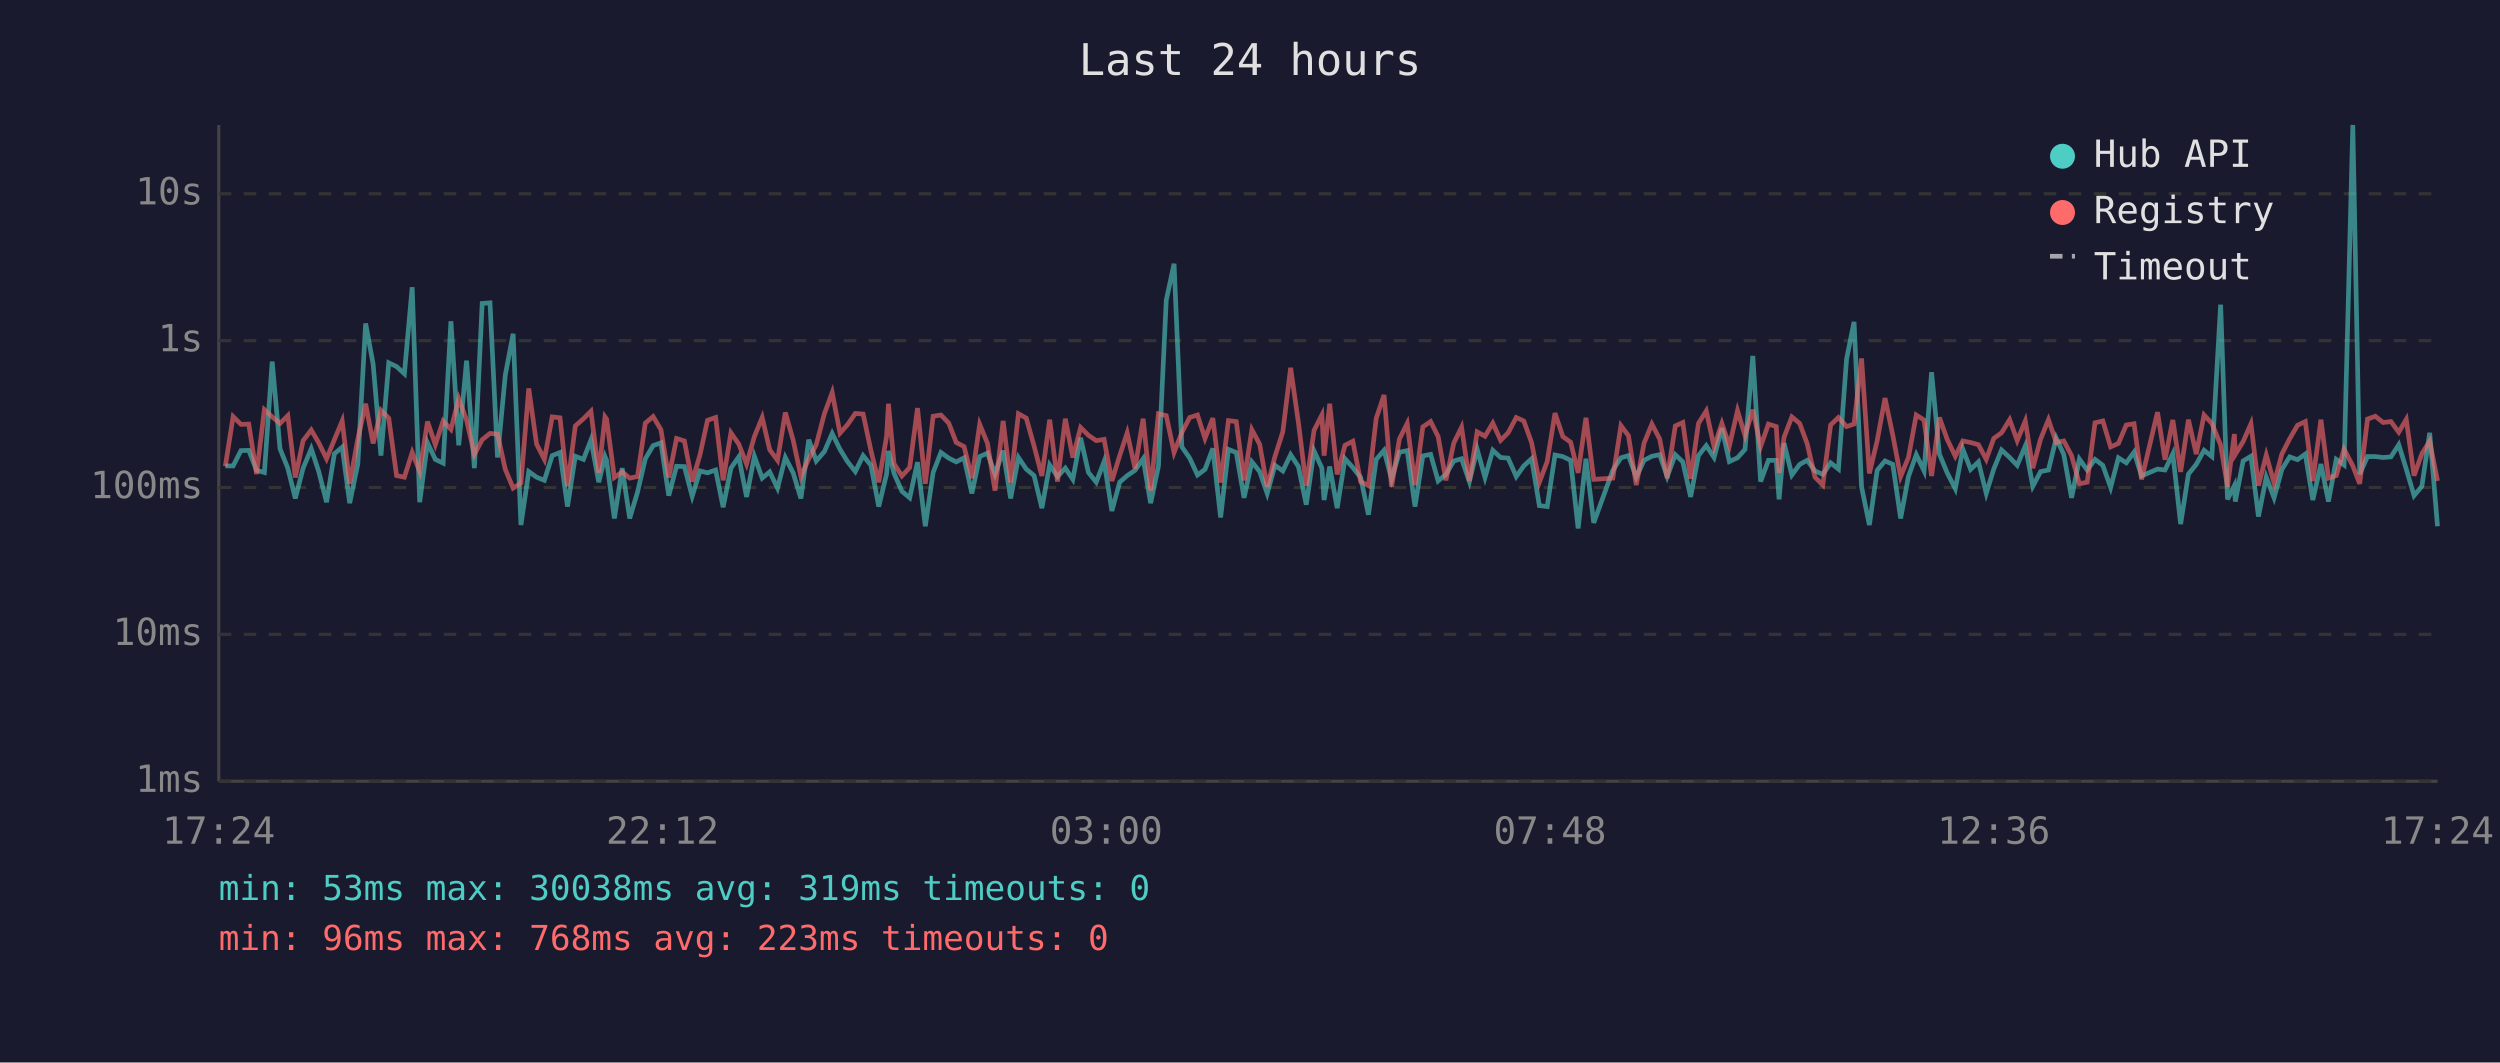
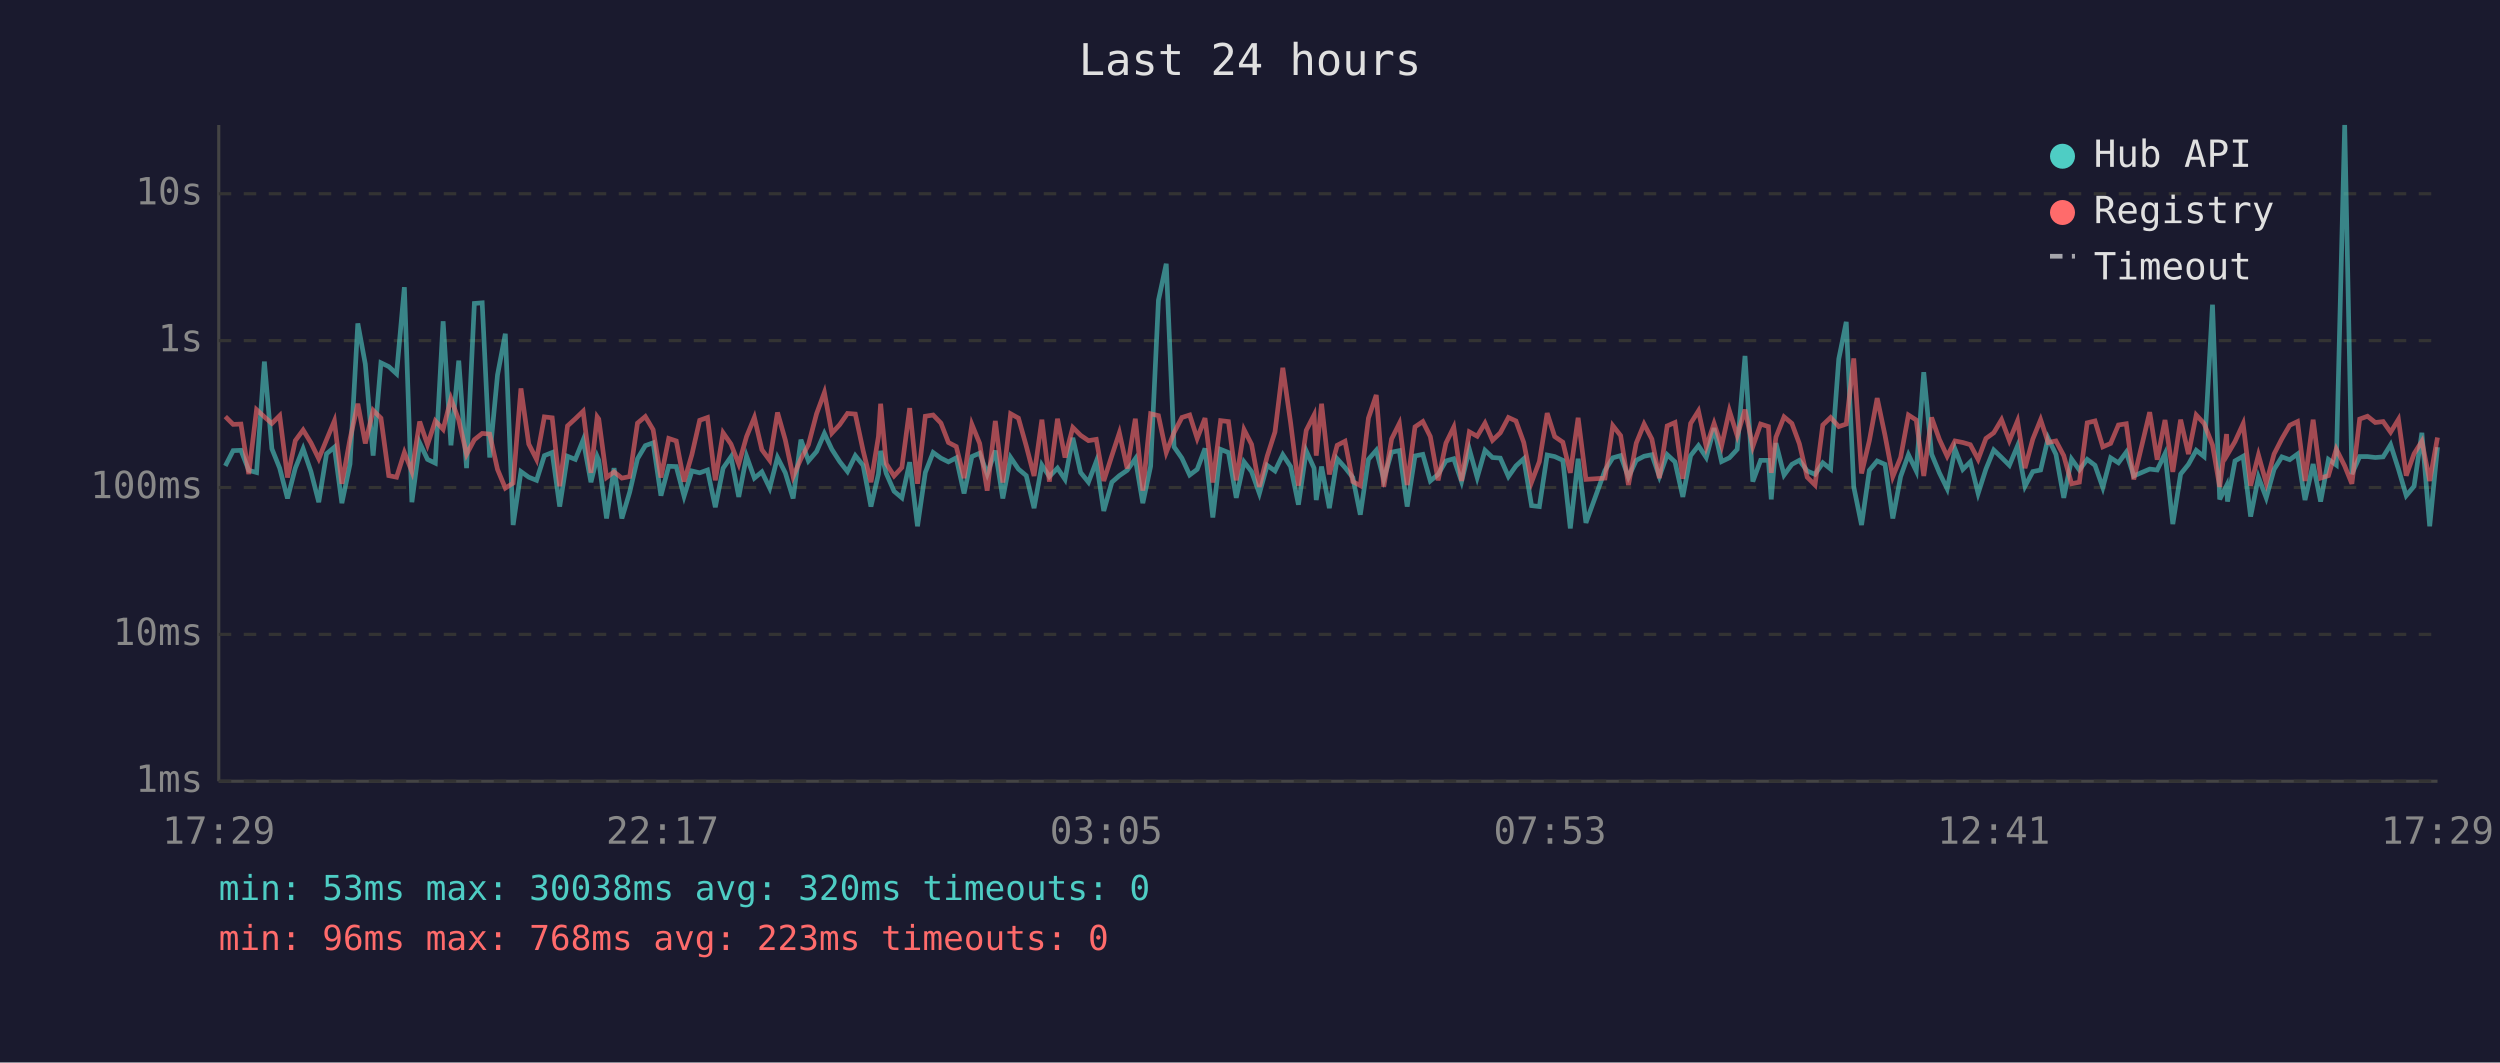
<svg xmlns="http://www.w3.org/2000/svg" viewBox="0 0 800 340" font-family="monospace" font-size="12">
  <rect width="800" height="340" fill="#1a1a2e" />
  <text x="400" y="24" fill="#e0e0e0" font-size="14" text-anchor="middle">Last 24 hours</text>
  <line x1="70" y1="40" x2="70" y2="250" stroke="#444" stroke-width="1" />
  <line x1="70" y1="250" x2="780" y2="250" stroke="#444" stroke-width="1" />
  <line x1="70" y1="250" x2="780" y2="250" stroke="#333" stroke-width="1" stroke-dasharray="4" />
  <text x="65" y="250" fill="#888" text-anchor="end" dominant-baseline="middle">1ms</text>
  <line x1="70" y1="203" x2="780" y2="203" stroke="#333" stroke-width="1" stroke-dasharray="4" />
  <text x="65" y="203" fill="#888" text-anchor="end" dominant-baseline="middle">10ms</text>
  <line x1="70" y1="156" x2="780" y2="156" stroke="#333" stroke-width="1" stroke-dasharray="4" />
  <text x="65" y="156" fill="#888" text-anchor="end" dominant-baseline="middle">100ms</text>
  <line x1="70" y1="109" x2="780" y2="109" stroke="#333" stroke-width="1" stroke-dasharray="4" />
  <text x="65" y="109" fill="#888" text-anchor="end" dominant-baseline="middle">1s</text>
  <line x1="70" y1="62" x2="780" y2="62" stroke="#333" stroke-width="1" stroke-dasharray="4" />
  <text x="65" y="62" fill="#888" text-anchor="end" dominant-baseline="middle">10s</text>
-   <text x="70" y="270" fill="#888" text-anchor="middle">17:24</text>
-   <text x="212" y="270" fill="#888" text-anchor="middle">22:12</text>
-   <text x="354" y="270" fill="#888" text-anchor="middle">03:00</text>
-   <text x="496" y="270" fill="#888" text-anchor="middle">07:48</text>
-   <text x="638" y="270" fill="#888" text-anchor="middle">12:36</text>
-   <text x="780" y="270" fill="#888" text-anchor="middle">17:24</text>
-   <polyline points="72.1,149.1 74.6,149.1 77.1,144.2 79.6,144.1 82.1,150.5 84.6,151.2 87.1,115.7 89.6,143.6 92.1,149.8 94.5,159.5 97.0,149.8 99.6,143.6 102.0,150.9 104.5,160.7 107.0,145.2 109.5,143.1 111.9,161.0 114.5,148.5 117.0,103.5 119.4,116.5 121.9,145.8 124.4,116.1 126.9,117.3 129.4,119.6 131.9,91.9 134.3,160.7 136.8,141.7 139.3,147.0 141.8,148.2 144.3,102.8 146.8,142.5 149.3,115.4 151.8,149.8 154.3,97.1 156.8,96.9 159.2,146.4 161.7,120.0 164.2,106.8 166.7,168.0 169.2,150.9 171.7,152.7 174.2,153.7 176.7,145.8 179.2,144.8 181.6,162.1 184.1,146.0 186.7,147.0 189.1,140.8 191.6,154.3 193.6,146.1 194.1,147.3 196.6,165.9 199.1,149.8 201.5,165.9 204.0,157.5 206.5,146.8 209.0,142.6 211.5,141.7 214.0,158.6 216.5,149.2 219.0,149.3 221.5,158.8 224.0,150.7 226.4,151.3 229.0,150.4 231.4,162.3 233.9,149.8 236.4,146.2 238.9,159.0 241.4,146.0 243.9,153.0 246.3,151.0 248.8,156.2 251.3,146.4 253.8,151.3 256.3,159.5 258.8,140.7 261.2,147.5 263.8,144.5 266.3,138.7 268.8,143.8 271.2,147.7 273.7,150.9 276.2,145.8 278.7,148.9 281.2,162.1 283.7,151.7 284.3,144.3 286.1,151.5 288.6,157.2 291.1,159.3 293.6,147.9 296.1,168.4 298.6,151.2 301.1,144.8 303.6,146.6 306.0,147.8 308.5,146.5 311.0,157.9 313.5,146.1 316.0,145.0 318.4,151.7 321.0,144.2 323.4,159.5 325.9,146.4 328.4,150.1 330.9,152.2 333.4,162.6 335.9,148.8 338.4,152.5 340.9,149.8 343.3,153.4 345.8,140.1 348.3,151.2 350.8,154.3 353.3,147.7 355.8,163.5 358.3,154.3 360.7,152.2 363.2,150.5 365.8,146.8 368.2,161.0 370.7,149.2 373.2,96.1 375.7,84.4 378.2,143.0 380.7,146.6 383.2,152.0 385.6,150.2 388.1,143.5 390.6,165.6 393.1,143.8 395.6,144.8 398.1,159.3 400.6,147.8 403.1,150.9 405.5,157.9 408.0,148.9 410.5,150.7 413.0,145.5 415.5,149.3 418.0,161.5 420.5,144.3 423.0,149.8 423.7,160.0 425.5,149.3 427.9,162.6 430.4,146.8 432.9,149.6 435.4,152.8 437.9,164.7 440.4,147.0 442.9,144.1 445.3,153.4 447.8,144.7 450.3,144.2 452.8,162.1 455.3,145.9 457.8,145.4 460.2,153.9 462.7,151.8 465.2,147.5 467.7,146.8 470.2,154.1 472.7,143.8 475.2,152.8 477.7,144.1 480.2,146.4 482.6,146.6 485.2,152.5 487.6,149.1 490.1,146.8 492.6,161.8 495.1,162.1 497.6,145.6 500.1,146.1 502.6,147.3 505.0,169.1 507.5,146.8 510.0,167.3 516.1,150.5 518.7,146.5 521.1,145.8 523.6,152.7 526.1,147.3 528.6,146.0 531.1,145.5 533.5,152.5 536.1,145.5 538.5,147.8 541.0,159.0 543.5,145.8 546.0,142.6 548.5,146.4 551.0,137.0 553.4,147.7 556.0,146.5 558.4,143.8 560.9,113.9 563.4,154.1 565.9,147.3 568.4,147.3 569.3,159.8 570.9,141.8 573.4,152.0 575.9,148.6 578.3,147.3 580.8,150.7 583.3,151.8 585.8,148.1 588.3,150.1 590.9,114.9 593.3,103.0 595.7,155.8 598.2,168.0 600.7,150.5 603.2,147.5 605.7,148.6 608.2,165.9 610.7,152.5 613.2,145.5 615.7,150.7 618.1,119.1 620.6,145.3 623.1,151.3 625.7,156.4 628.1,143.7 630.6,150.2 633.1,147.8 635.6,157.9 638.0,150.1 640.5,144.0 643.1,146.4 645.5,148.9 648.1,142.7 650.5,155.6 653.0,150.9 655.5,150.4 658.0,140.2 660.4,145.4 662.9,159.3 665.4,146.9 667.9,150.4 670.4,147.0 672.9,148.9 675.4,156.0 677.9,146.5 680.4,148.1 682.9,144.7 685.3,152.3 690.4,150.1 692.8,150.4 695.3,145.2 697.8,167.7 700.3,151.7 702.8,148.6 705.3,144.1 707.8,146.1 710.6,97.5 712.8,159.8 715.0,155.4 715.3,160.5 717.8,147.5 720.3,146.0 722.7,165.3 725.2,152.7 727.7,159.3 730.2,150.2 732.7,146.2 735.2,147.1 737.7,145.3 740.1,160.0 742.7,148.5 745.1,160.5 747.6,147.0 750.1,148.8 752.9,40.0 755.1,151.7 757.6,146.1 760.1,146.1 762.6,146.4 765.1,146.2 767.6,142.3 770.0,150.1 772.5,158.6 775.0,155.6 777.5,138.5 780.0,168.4" fill="none" stroke="#4ecdc4" stroke-width="1.5" opacity="0.6" />
-   <polyline points="72.1,149.2 74.6,133.3 77.1,135.8 79.6,135.7 82.1,151.7 84.6,131.1 87.1,133.4 89.6,135.5 92.1,133.0 94.5,152.8 97.0,141.0 99.6,137.6 102.0,141.7 104.5,146.8 107.0,140.7 109.5,134.7 111.9,154.8 114.5,140.5 117.0,129.2 119.4,141.9 121.9,131.3 124.4,133.8 126.9,152.2 129.4,152.7 131.9,144.8 134.3,150.9 136.8,134.9 139.3,142.3 141.8,134.7 144.3,137.4 146.8,127.6 149.3,134.4 151.8,145.4 154.3,140.7 156.8,138.7 159.2,138.9 161.7,150.2 164.2,156.2 166.7,154.6 169.2,124.3 171.7,142.1 174.2,147.0 176.7,133.4 179.2,133.7 181.6,155.6 184.1,136.3 186.7,134.0 189.1,131.6 191.6,151.3 193.6,133.4 194.1,134.1 196.6,152.8 199.1,151.0 201.5,153.0 204.0,152.5 206.5,135.4 209.0,133.3 211.5,137.5 214.0,152.8 216.5,140.3 219.0,141.1 221.5,154.1 224.0,145.5 226.4,134.5 229.0,133.6 231.4,153.7 233.9,138.5 236.4,142.1 238.9,148.5 241.4,139.7 243.9,133.6 246.3,143.9 248.8,147.3 251.3,132.0 253.8,140.8 256.3,152.5 258.8,146.8 261.2,142.3 263.8,132.4 266.3,125.6 268.8,138.6 271.2,135.9 273.7,132.3 276.2,132.5 278.7,144.2 281.2,154.3 283.7,139.7 284.3,129.2 286.1,148.4 288.6,152.3 291.1,149.6 293.6,130.6 296.1,154.8 298.6,133.2 301.1,132.8 303.6,135.4 306.0,141.6 308.5,142.9 311.0,153.0 313.5,135.8 316.0,141.9 318.4,157.0 321.0,134.7 323.4,154.4 325.9,132.4 328.4,133.8 330.9,142.7 333.4,152.3 335.9,134.3 338.4,154.1 340.9,134.0 343.3,146.4 345.8,136.8 348.3,139.3 350.8,141.0 353.3,140.6 355.8,153.9 358.3,145.8 360.7,138.5 363.2,149.9 365.8,134.0 368.2,157.0 370.7,132.4 373.2,133.0 375.7,144.8 378.2,138.4 380.7,133.6 383.2,132.8 385.6,140.3 388.1,133.8 390.6,154.4 393.1,134.6 395.6,134.9 398.1,153.7 400.6,137.5 403.1,142.2 405.5,155.8 408.0,146.0 410.5,138.2 413.0,117.7 415.5,135.3 418.0,155.4 420.5,137.7 423.0,132.8 423.7,145.8 425.5,129.2 427.9,151.8 430.4,142.5 432.9,141.2 435.4,154.1 437.9,155.4 440.4,133.8 442.9,126.4 445.3,155.8 447.8,140.5 450.3,135.5 452.8,155.2 455.3,136.6 457.8,134.9 460.2,139.7 462.7,153.7 465.2,141.8 467.7,136.7 470.2,153.9 472.7,138.2 475.2,139.6 477.7,135.4 480.2,140.9 482.6,138.5 485.2,133.6 487.6,134.7 490.1,141.6 492.6,154.3 495.1,147.7 497.6,132.2 500.1,139.7 502.6,141.5 505.0,151.3 507.5,133.7 510.0,153.4 516.1,153.0 518.7,136.2 521.1,139.4 523.6,155.2 526.1,141.8 528.6,135.7 531.1,140.5 533.5,153.0 536.1,136.3 538.5,135.2 541.0,153.2 543.5,135.5 546.0,131.5 548.5,143.0 551.0,135.5 553.4,142.7 556.0,131.4 558.4,139.4 560.9,131.1 563.4,142.9 565.9,135.7 568.4,136.5 569.3,151.3 570.9,139.9 573.4,133.4 575.9,135.5 578.3,142.0 580.8,152.7 583.3,155.2 585.8,136.0 588.3,133.6 590.9,136.5 593.3,135.7 595.7,114.7 598.2,151.5 600.7,141.0 603.2,127.4 605.7,139.3 608.2,152.5 610.7,146.4 613.2,132.8 615.7,134.4 618.1,152.3 620.6,133.6 623.1,140.6 625.7,146.0 628.1,141.1 630.6,141.6 633.1,142.3 635.6,147.0 638.0,140.3 640.5,138.5 643.1,134.3 645.5,141.0 648.1,134.7 650.5,149.8 653.0,140.5 655.5,134.3 658.0,141.6 660.4,141.1 662.9,145.8 665.4,154.8 667.9,154.3 670.4,135.3 672.9,134.7 675.4,143.0 677.9,141.9 680.4,136.0 682.9,135.6 685.3,153.4 690.4,131.9 692.8,147.1 695.3,134.4 697.8,151.0 700.3,134.3 702.8,145.3 705.3,132.8 707.8,135.5 710.6,142.4 712.8,155.8 715.0,138.9 715.3,145.4 717.8,141.3 720.3,135.6 722.7,155.4 725.2,145.6 727.7,154.6 730.2,145.3 732.7,140.4 735.2,136.1 737.7,134.9 740.1,153.9 742.7,134.3 745.1,153.0 747.6,152.2 750.1,143.7 752.9,149.1 755.1,154.8 757.6,134.1 760.1,133.2 762.6,135.2 765.1,134.9 767.6,138.3 770.0,134.2 772.5,152.2 775.0,145.2 777.5,141.2 780.0,153.9" fill="none" stroke="#ff6b6b" stroke-width="1.5" opacity="0.6" />
+   <text x="70" y="270" fill="#888" text-anchor="middle">17:29</text>
+   <text x="212" y="270" fill="#888" text-anchor="middle">22:17</text>
+   <text x="354" y="270" fill="#888" text-anchor="middle">03:05</text>
+   <text x="496" y="270" fill="#888" text-anchor="middle">07:53</text>
+   <text x="638" y="270" fill="#888" text-anchor="middle">12:41</text>
+   <text x="780" y="270" fill="#888" text-anchor="middle">17:29</text>
+   <polyline points="72.1,149.1 74.6,144.2 77.1,144.1 79.6,150.5 82.1,151.2 84.6,115.7 87.0,143.6 89.5,149.8 92.0,159.5 94.5,149.8 97.0,143.6 99.5,150.9 102.0,160.7 104.5,145.2 107.0,143.1 109.4,161.0 112.0,148.5 114.5,103.5 116.9,116.5 119.4,145.8 121.9,116.1 124.4,117.3 126.9,119.6 129.4,91.9 131.8,160.7 134.3,141.7 136.8,147.0 139.3,148.2 141.8,102.8 144.3,142.5 146.8,115.4 149.3,149.8 151.8,97.1 154.3,96.9 156.7,146.4 159.2,120.0 161.7,106.8 164.2,168.0 166.7,150.9 169.2,152.7 171.7,153.7 174.2,145.8 176.7,144.8 179.1,162.1 181.6,146.0 184.1,147.0 186.6,140.8 189.1,154.3 191.1,146.1 191.6,147.3 194.1,165.9 196.5,149.8 199.0,165.9 201.5,157.5 204.0,146.8 206.5,142.6 209.0,141.7 211.5,158.6 214.0,149.2 216.4,149.3 218.9,158.8 221.4,150.7 223.9,151.3 226.4,150.4 228.9,162.3 231.4,149.8 233.9,146.2 236.4,159.0 238.9,146.0 241.4,153.0 243.8,151.0 246.3,156.2 248.8,146.4 251.3,151.3 253.8,159.5 256.3,140.7 258.7,147.5 261.3,144.5 263.8,138.7 266.2,143.8 268.7,147.7 271.2,150.9 273.7,145.8 276.2,148.9 278.7,162.1 281.1,151.7 281.8,144.3 283.6,151.5 286.1,157.2 288.6,159.3 291.1,147.9 293.6,168.4 296.1,151.2 298.6,144.8 301.1,146.6 303.5,147.8 306.0,146.5 308.5,157.9 311.0,146.1 313.5,145.0 315.9,151.7 318.5,144.2 320.9,159.5 323.4,146.4 325.9,150.1 328.4,152.2 330.9,162.6 333.4,148.8 335.8,152.5 338.4,149.8 340.8,153.4 343.3,140.1 345.8,151.2 348.3,154.3 350.8,147.7 353.2,163.5 355.8,154.3 358.2,152.2 360.7,150.5 363.3,146.8 365.7,161.0 368.2,149.2 370.7,96.1 373.2,84.4 375.7,143.0 378.2,146.6 380.7,152.0 383.1,150.2 385.6,143.5 388.1,165.6 390.6,143.8 393.1,144.8 395.6,159.3 398.1,147.8 400.5,150.9 403.0,157.9 405.5,148.9 408.0,150.7 410.5,145.5 413.0,149.3 415.5,161.5 418.0,144.3 420.5,149.8 421.2,160.0 422.9,149.3 425.4,162.6 427.9,146.8 430.4,149.6 432.9,152.8 435.3,164.7 437.9,147.0 440.4,144.1 442.8,153.4 445.3,144.7 447.8,144.2 450.3,162.1 452.8,145.9 455.3,145.4 457.7,153.9 460.2,151.8 462.7,147.5 465.2,146.8 467.7,154.1 470.2,143.8 472.7,152.8 475.2,144.1 477.6,146.4 480.1,146.6 482.7,152.5 485.1,149.1 487.6,146.8 490.1,161.8 492.6,162.1 495.1,145.6 497.5,146.1 500.1,147.3 502.5,169.1 505.0,146.8 507.5,167.3 513.6,150.5 516.1,146.5 518.6,145.8 521.1,152.7 523.6,147.3 526.1,146.0 528.6,145.5 531.0,152.5 533.5,145.5 536.0,147.8 538.5,159.0 541.0,145.8 543.5,142.6 546.0,146.4 548.5,137.0 550.9,147.7 553.4,146.5 555.9,143.8 558.4,113.9 560.9,154.1 563.4,147.3 565.9,147.3 566.8,159.8 568.3,141.8 570.9,152.0 573.4,148.6 575.8,147.3 578.3,150.7 580.8,151.8 583.3,148.1 585.8,150.1 588.4,114.9 590.8,103.0 593.2,155.8 595.7,168.0 598.2,150.5 600.7,147.5 603.2,148.6 605.7,165.9 608.2,152.5 610.7,145.5 613.2,150.7 615.6,119.1 618.1,145.3 620.6,151.3 623.1,156.4 625.6,143.7 628.1,150.2 630.5,147.8 633.0,157.9 635.5,150.1 638.0,144.0 640.5,146.4 643.0,148.9 645.6,142.7 648.0,155.6 650.5,150.9 653.0,150.4 655.4,140.2 657.9,145.4 660.4,159.3 662.9,146.9 665.4,150.4 667.9,147.0 670.4,148.9 672.9,156.0 675.4,146.5 677.9,148.1 680.4,144.7 682.8,152.3 687.9,150.1 690.3,150.4 692.8,145.2 695.3,167.7 697.8,151.7 700.3,148.6 702.8,144.1 705.3,146.1 708.0,97.5 710.3,159.8 712.5,155.4 712.8,160.5 715.2,147.5 717.8,146.0 720.2,165.3 722.7,152.7 725.2,159.3 727.7,150.2 730.2,146.2 732.7,147.1 735.2,145.3 737.6,160.0 740.2,148.5 742.6,160.5 745.1,147.0 747.6,148.8 750.3,40.0 752.6,151.7 755.1,146.1 757.6,146.1 760.1,146.4 762.6,146.2 765.0,142.3 767.5,150.1 770.0,158.6 772.5,155.6 775.0,138.5 777.5,168.4 780.0,143.1" fill="none" stroke="#4ecdc4" stroke-width="1.5" opacity="0.6" />
+   <polyline points="72.1,133.3 74.6,135.8 77.1,135.7 79.6,151.7 82.1,131.1 84.6,133.4 87.0,135.5 89.5,133.0 92.0,152.8 94.5,141.0 97.0,137.6 99.5,141.7 102.0,146.8 104.5,140.7 107.0,134.7 109.4,154.8 112.0,140.5 114.5,129.2 116.9,141.9 119.4,131.3 121.9,133.8 124.4,152.2 126.9,152.7 129.4,144.8 131.8,150.9 134.3,134.9 136.8,142.3 139.3,134.7 141.8,137.4 144.3,127.6 146.8,134.4 149.3,145.4 151.8,140.7 154.3,138.7 156.7,138.9 159.2,150.2 161.7,156.2 164.2,154.6 166.7,124.3 169.2,142.1 171.7,147.0 174.2,133.4 176.7,133.7 179.1,155.6 181.6,136.3 184.1,134.0 186.6,131.6 189.1,151.3 191.1,133.4 191.6,134.1 194.1,152.8 196.5,151.0 199.0,153.0 201.5,152.5 204.0,135.4 206.5,133.3 209.0,137.5 211.5,152.8 214.0,140.3 216.4,141.1 218.9,154.1 221.4,145.5 223.9,134.5 226.4,133.6 228.9,153.7 231.4,138.5 233.9,142.1 236.4,148.5 238.9,139.7 241.4,133.6 243.8,143.9 246.3,147.3 248.8,132.0 251.3,140.8 253.8,152.5 256.3,146.8 258.7,142.3 261.3,132.4 263.8,125.6 266.2,138.6 268.7,135.9 271.2,132.3 273.7,132.5 276.2,144.2 278.7,154.3 281.1,139.7 281.8,129.2 283.6,148.4 286.1,152.3 288.6,149.6 291.1,130.6 293.6,154.8 296.1,133.2 298.6,132.8 301.1,135.4 303.5,141.6 306.0,142.9 308.5,153.0 311.0,135.8 313.5,141.9 315.9,157.0 318.5,134.7 320.9,154.4 323.4,132.4 325.9,133.8 328.4,142.7 330.9,152.3 333.4,134.3 335.8,154.1 338.4,134.0 340.8,146.4 343.3,136.8 345.8,139.3 348.3,141.0 350.8,140.6 353.2,153.9 355.8,145.8 358.2,138.5 360.7,149.9 363.3,134.0 365.7,157.0 368.2,132.4 370.7,133.0 373.2,144.8 375.7,138.4 378.2,133.6 380.7,132.8 383.1,140.3 385.6,133.8 388.1,154.4 390.6,134.6 393.1,134.9 395.6,153.7 398.1,137.5 400.5,142.2 403.0,155.8 405.5,146.0 408.0,138.2 410.5,117.7 413.0,135.3 415.5,155.4 418.0,137.7 420.5,132.8 421.2,145.8 422.9,129.2 425.4,151.8 427.9,142.5 430.4,141.2 432.9,154.1 435.3,155.4 437.9,133.8 440.4,126.4 442.8,155.8 445.3,140.5 447.8,135.5 450.3,155.2 452.8,136.6 455.3,134.9 457.7,139.7 460.2,153.7 462.7,141.8 465.2,136.7 467.7,153.9 470.2,138.2 472.7,139.6 475.2,135.4 477.6,140.9 480.1,138.5 482.7,133.6 485.1,134.7 487.6,141.6 490.1,154.3 492.6,147.7 495.1,132.2 497.5,139.7 500.1,141.5 502.5,151.3 505.0,133.7 507.5,153.4 513.6,153.0 516.1,136.2 518.6,139.4 521.1,155.2 523.6,141.8 526.1,135.7 528.6,140.5 531.0,153.0 533.5,136.3 536.0,135.2 538.5,153.2 541.0,135.5 543.5,131.5 546.0,143.0 548.5,135.5 550.9,142.7 553.4,131.4 555.9,139.4 558.4,131.1 560.9,142.9 563.4,135.7 565.9,136.5 566.8,151.3 568.3,139.9 570.9,133.4 573.4,135.5 575.8,142.0 578.3,152.7 580.8,155.2 583.3,136.0 585.8,133.6 588.4,136.5 590.8,135.7 593.2,114.7 595.7,151.5 598.2,141.0 600.7,127.4 603.2,139.3 605.7,152.5 608.2,146.4 610.7,132.8 613.2,134.4 615.6,152.3 618.1,133.6 620.6,140.6 623.1,146.0 625.6,141.1 628.1,141.6 630.5,142.3 633.0,147.0 635.5,140.3 638.0,138.5 640.5,134.3 643.0,141.0 645.6,134.7 648.0,149.8 650.5,140.5 653.0,134.3 655.4,141.6 657.9,141.1 660.4,145.8 662.9,154.8 665.4,154.3 667.9,135.3 670.4,134.7 672.9,143.0 675.4,141.9 677.9,136.0 680.4,135.6 682.8,153.4 687.9,131.9 690.3,147.1 692.8,134.4 695.3,151.0 697.8,134.3 700.3,145.3 702.8,132.8 705.3,135.5 708.0,142.4 710.3,155.8 712.5,138.9 712.8,145.4 715.2,141.3 717.8,135.6 720.2,155.4 722.7,145.6 725.2,154.6 727.7,145.3 730.2,140.4 732.7,136.1 735.2,134.9 737.6,153.9 740.2,134.3 742.6,153.0 745.1,152.2 747.6,143.7 750.3,149.1 752.6,154.8 755.1,134.1 757.6,133.2 760.1,135.2 762.6,134.9 765.0,138.3 767.5,134.2 770.0,152.2 772.5,145.2 775.0,141.2 777.5,153.9 780.0,140.0" fill="none" stroke="#ff6b6b" stroke-width="1.5" opacity="0.6" />
  <circle cx="660" cy="50" r="4" fill="#4ecdc4" />
  <text x="670" y="50" fill="#e0e0e0" dominant-baseline="middle">Hub API</text>
  <circle cx="660" cy="68" r="4" fill="#ff6b6b" />
  <text x="670" y="68" fill="#e0e0e0" dominant-baseline="middle">Registry</text>
  <line x1="656" y1="82" x2="664" y2="82" stroke="#e0e0e0" stroke-width="1.5" stroke-dasharray="4,3" opacity="0.7" />
  <text x="670" y="86" fill="#e0e0e0" dominant-baseline="middle">Timeout</text>
-   <text x="70" y="288" fill="#4ecdc4" font-size="11">min: 53ms  max: 30038ms  avg: 319ms  timeouts: 0</text>
+   <text x="70" y="288" fill="#4ecdc4" font-size="11">min: 53ms  max: 30038ms  avg: 320ms  timeouts: 0</text>
  <text x="70" y="304" fill="#ff6b6b" font-size="11">min: 96ms  max: 768ms  avg: 223ms  timeouts: 0</text>
</svg>
